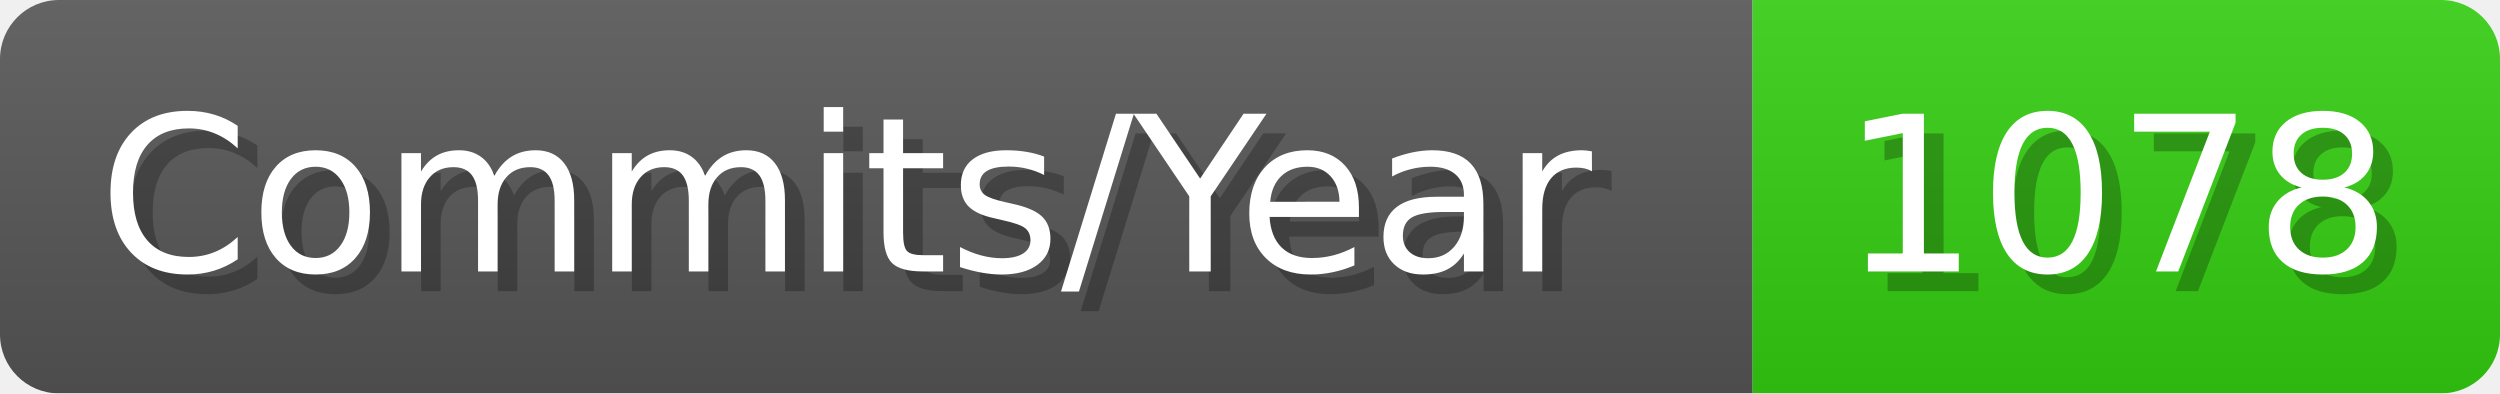
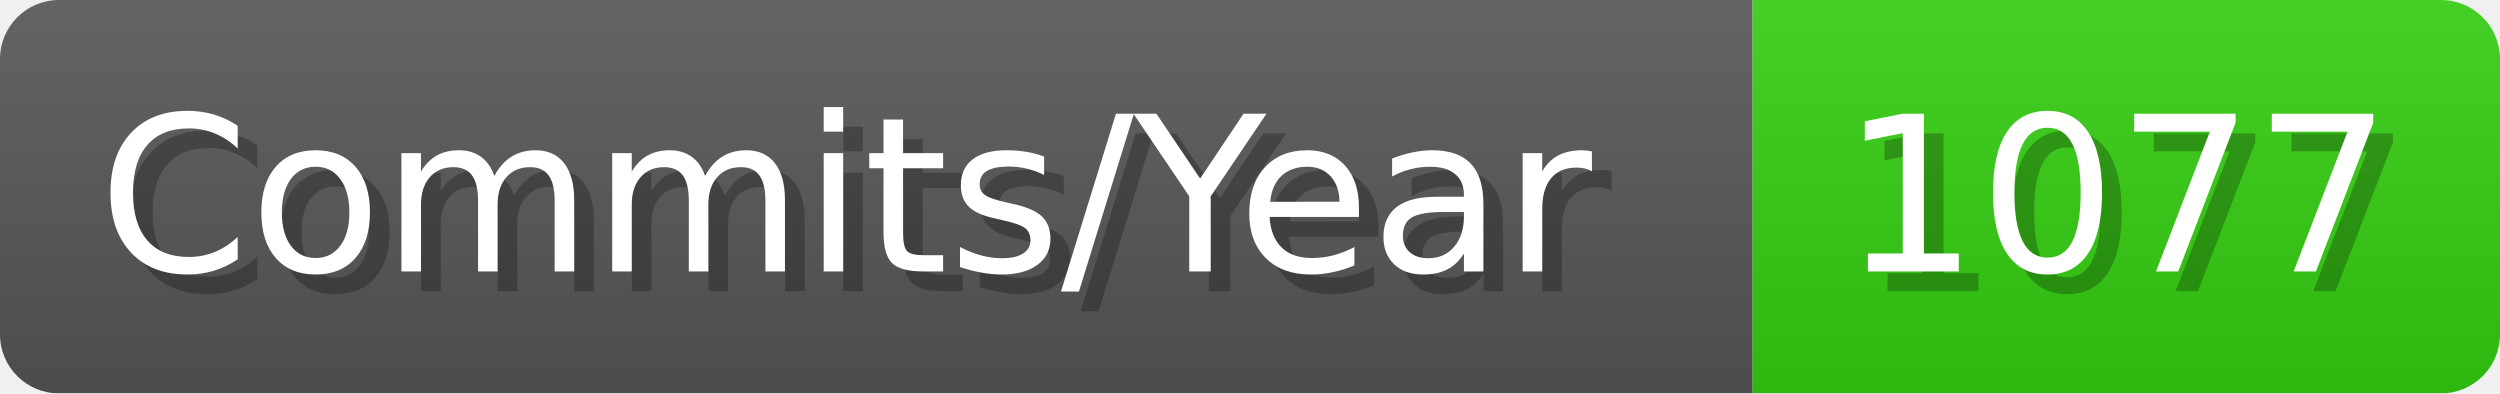
- <svg xmlns="http://www.w3.org/2000/svg" width="127.1" height="20" viewBox="0 0 1271 200" role="img" aria-label="Commits/Year: 1078">
+ <svg xmlns="http://www.w3.org/2000/svg" width="127.1" height="20" viewBox="0 0 1271 200" role="img" aria-label="Commits/Year: 1077">
  <linearGradient id="aUPdi" x2="0" y2="100%">
    <stop offset="0" stop-opacity=".1" stop-color="#EEE" />
    <stop offset="1" stop-opacity=".1" />
  </linearGradient>
  <mask id="WfAiQ">
    <rect width="1271" height="200" rx="30" fill="#FFF" />
  </mask>
  <g mask="url(#WfAiQ)">
    <rect width="891" height="200" fill="#555" />
    <rect width="380" height="200" fill="#3C1" x="891" />
    <rect width="1271" height="200" fill="url(#aUPdi)" />
  </g>
  <g aria-hidden="true" fill="#fff" text-anchor="start" font-family="Verdana,DejaVu Sans,sans-serif" font-size="110">
    <text x="60" y="148" textLength="791" fill="#000" opacity="0.25">Commits/Year</text>
    <text x="50" y="138" textLength="791">Commits/Year</text>
-     <text x="946" y="148" textLength="280" fill="#000" opacity="0.25">1078</text>
-     <text x="936" y="138" textLength="280">1078</text>
+     <text x="946" y="148" textLength="280" fill="#000" opacity="0.25">1077</text>
+     <text x="936" y="138" textLength="280">1077</text>
  </g>
</svg>
